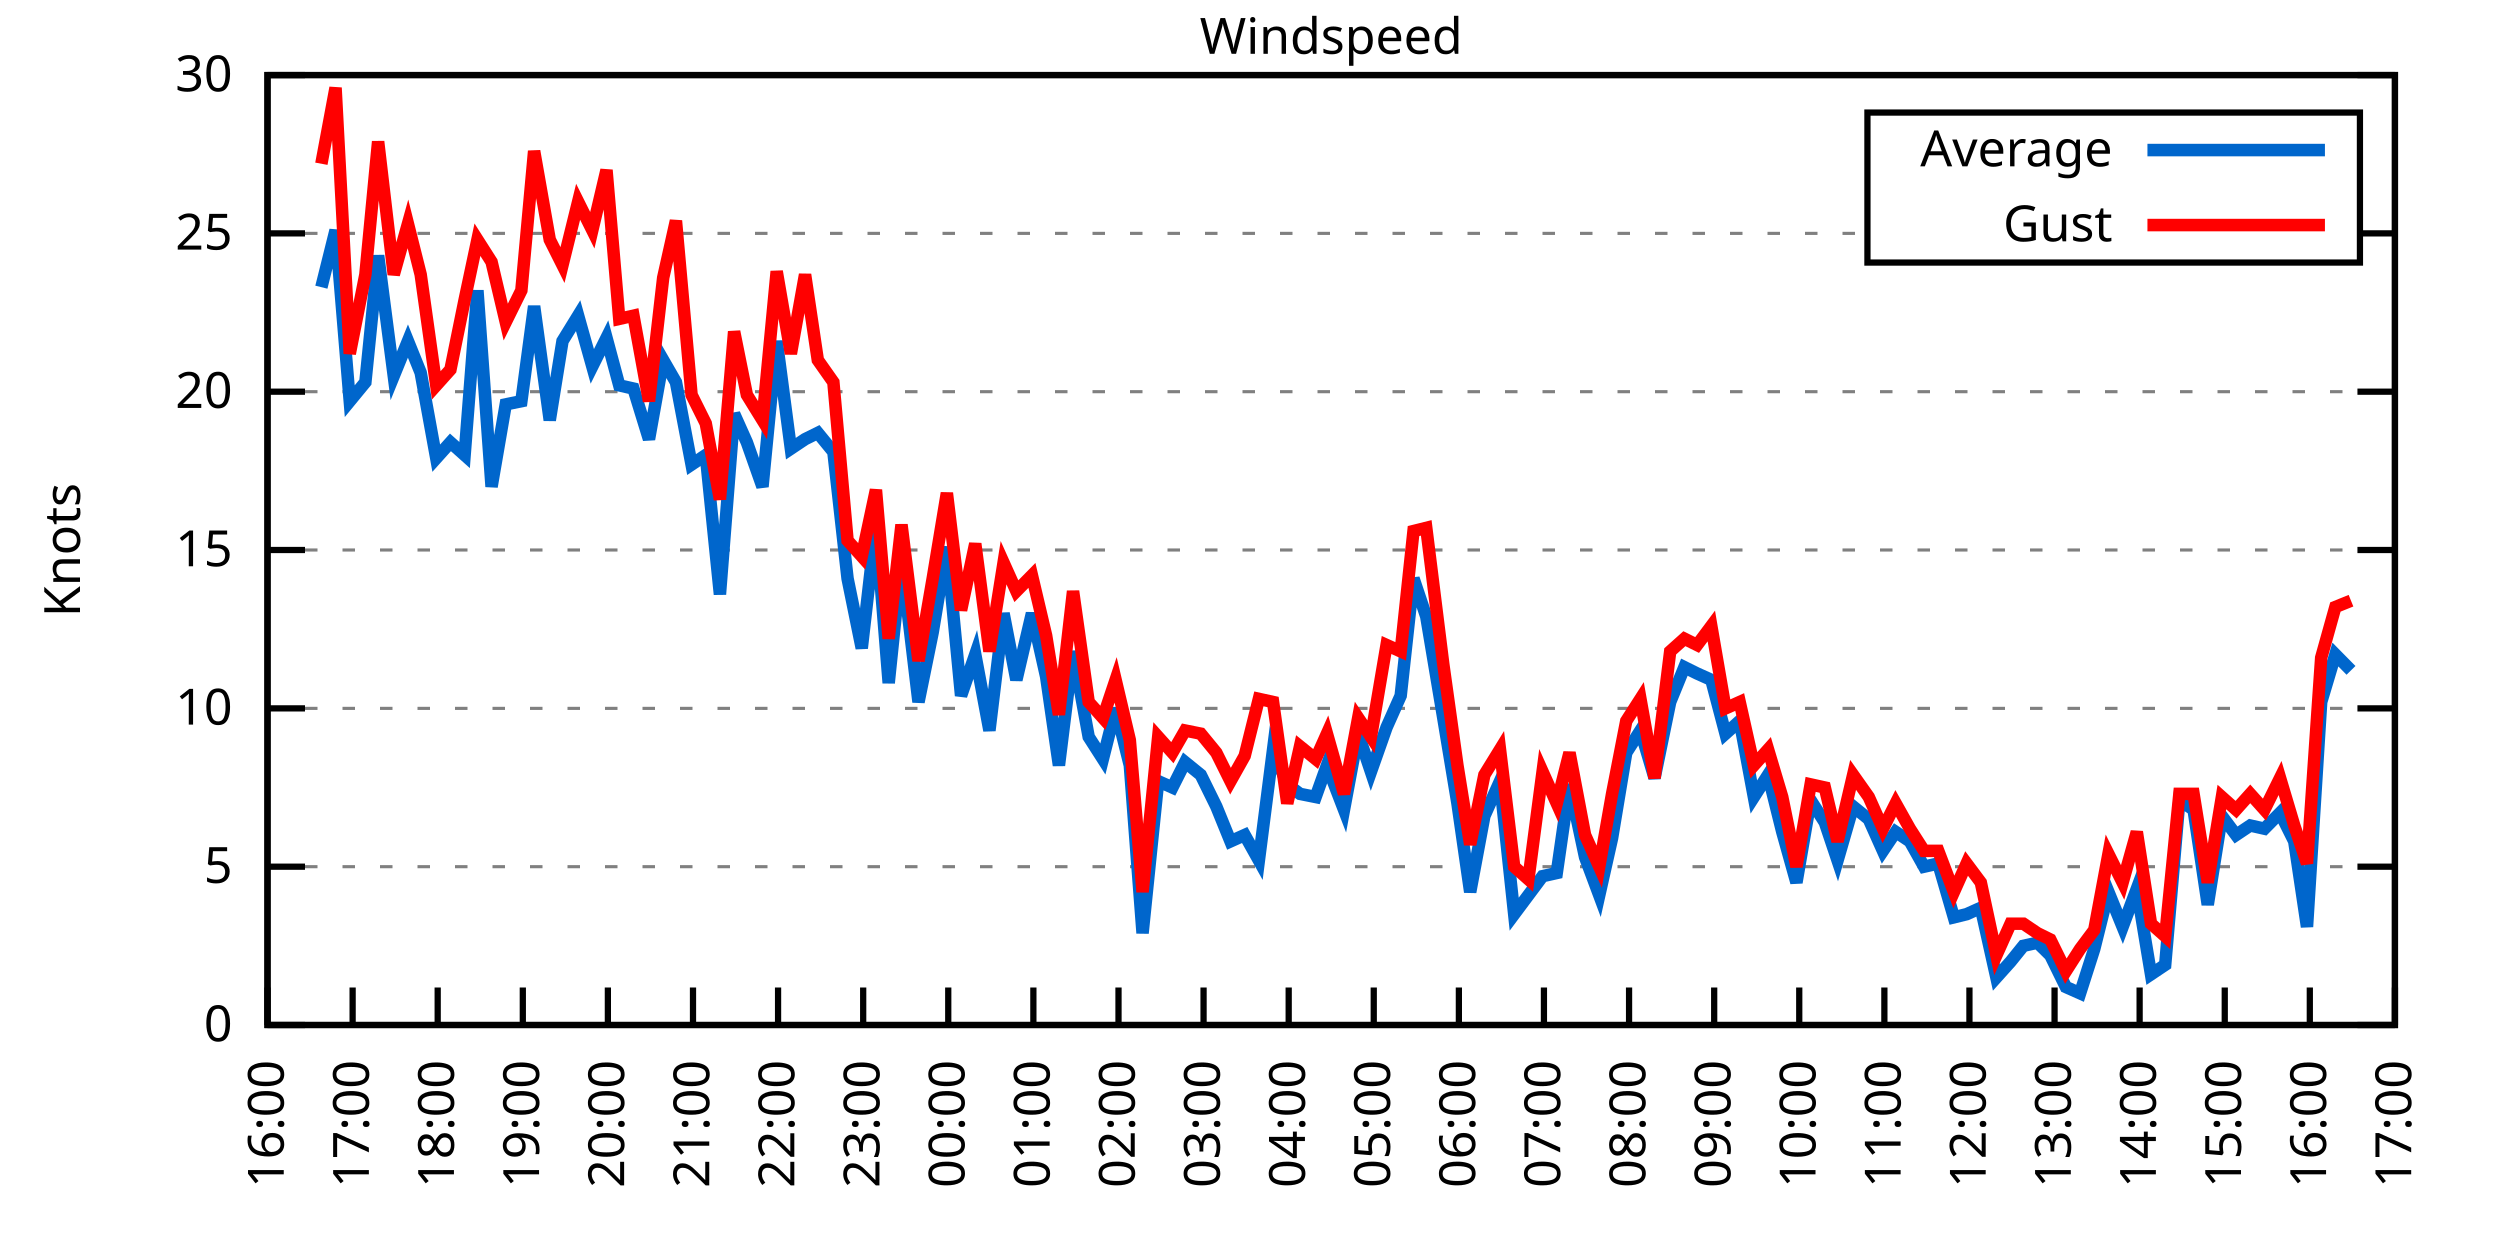
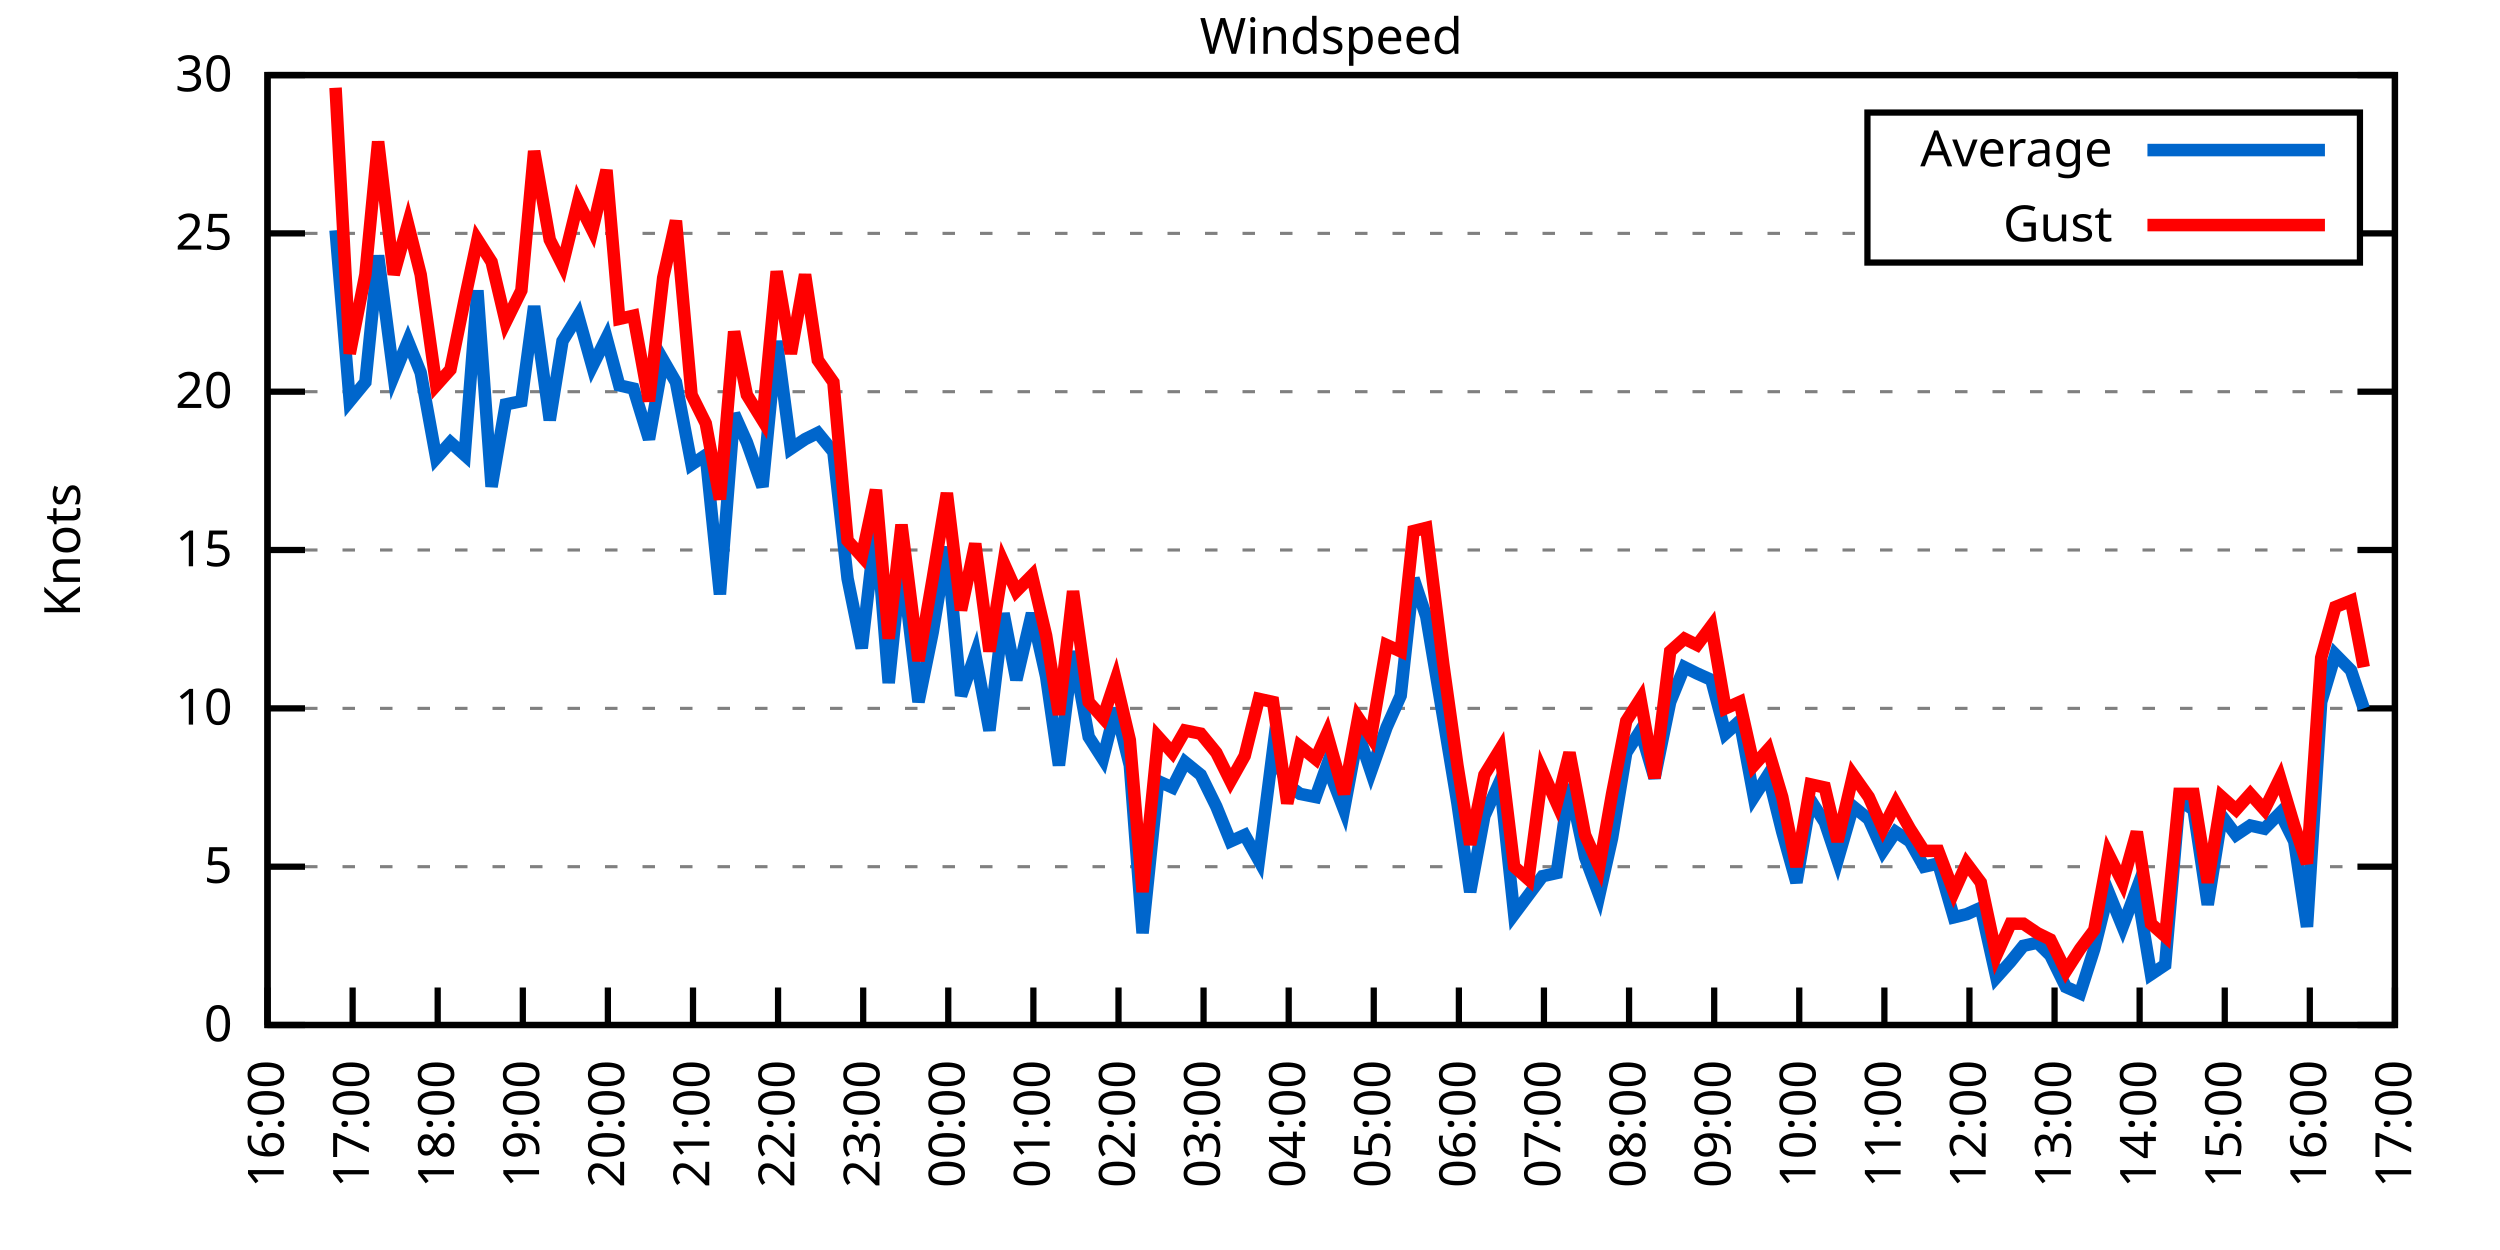
<svg xmlns="http://www.w3.org/2000/svg" xmlns:xlink="http://www.w3.org/1999/xlink" width="400" height="200" viewBox="0 0 400 200">
  <g id="gnuplot_canvas">
    <rect x="0" y="0" width="400" height="200" fill="none" />
    <defs>
      <circle id="gpDot" r="0.5" stroke-width="0.5" stroke="currentColor" />
      <path id="gpPt0" stroke-width="0.333" stroke="currentColor" d="M-1,0 h2 M0,-1 v2" />
      <path id="gpPt1" stroke-width="0.333" stroke="currentColor" d="M-1,-1 L1,1 M1,-1 L-1,1" />
      <path id="gpPt2" stroke-width="0.333" stroke="currentColor" d="M-1,0 L1,0 M0,-1 L0,1 M-1,-1 L1,1 M-1,1 L1,-1" />
      <rect id="gpPt3" stroke-width="0.333" stroke="currentColor" x="-1" y="-1" width="2" height="2" />
      <rect id="gpPt4" stroke-width="0.333" stroke="currentColor" fill="currentColor" x="-1" y="-1" width="2" height="2" />
      <circle id="gpPt5" stroke-width="0.333" stroke="currentColor" cx="0" cy="0" r="1" />
      <use xlink:href="#gpPt5" id="gpPt6" fill="currentColor" stroke="none" />
      <path id="gpPt7" stroke-width="0.333" stroke="currentColor" d="M0,-1.33 L-1.33,0.67 L1.33,0.67 z" />
      <use xlink:href="#gpPt7" id="gpPt8" fill="currentColor" stroke="none" />
      <use xlink:href="#gpPt7" id="gpPt9" stroke="currentColor" transform="rotate(180)" />
      <use xlink:href="#gpPt9" id="gpPt10" fill="currentColor" stroke="none" />
      <use xlink:href="#gpPt3" id="gpPt11" stroke="currentColor" transform="rotate(45)" />
      <use xlink:href="#gpPt11" id="gpPt12" fill="currentColor" stroke="none" />
      <path id="gpPt13" stroke-width="0.333" stroke="currentColor" d="M0,1.330 L1.265,0.411 L0.782,-1.067 L-0.782,-1.076 L-1.265,0.411 z" />
      <use xlink:href="#gpPt13" id="gpPt14" fill="currentColor" stroke="none" />
      <filter id="textbox" filterUnits="objectBoundingBox" x="0" y="0" height="1" width="1">
        <feFlood flood-color="white" flood-opacity="1" result="bgnd" />
        <feComposite in="SourceGraphic" in2="bgnd" operator="atop" />
      </filter>
      <filter id="greybox" filterUnits="objectBoundingBox" x="0" y="0" height="1" width="1">
        <feFlood flood-color="lightgrey" flood-opacity="1" result="grey" />
        <feComposite in="SourceGraphic" in2="grey" operator="atop" />
      </filter>
    </defs>
    <g fill="none" color="white" stroke="currentColor" stroke-width="1.00" stroke-linecap="butt" stroke-linejoin="miter">
</g>
    <g fill="none" color="black" stroke="currentColor" stroke-width="1.00" stroke-linecap="butt" stroke-linejoin="miter">
      <g stroke="none" shape-rendering="crispEdges">
        <polygon fill="rgb(255, 255, 255)" points="42.80,164.00 383.18,164.00 383.18,12.02 42.80,12.02 " />
      </g>
    </g>
    <g fill="none" color="black" stroke="currentColor" stroke-width="1.00" stroke-linecap="butt" stroke-linejoin="miter">
</g>
    <g fill="none" color="black" stroke="black" stroke-width="0.50" stroke-linecap="butt" stroke-linejoin="miter">
</g>
    <g fill="none" color="gray" stroke="currentColor" stroke-width="0.50" stroke-linecap="butt" stroke-linejoin="miter">
      <path stroke="gray" stroke-dasharray="2,4" class="gridline" d="M42.80,164.00 L383.19,164.00  " />
    </g>
    <g fill="none" color="gray" stroke="gray" stroke-width="1.00" stroke-linecap="butt" stroke-linejoin="miter">
</g>
    <g fill="none" color="black" stroke="currentColor" stroke-width="1.00" stroke-linecap="butt" stroke-linejoin="miter">
      <path stroke="black" d="M42.80,164.00 L48.80,164.00 M383.19,164.00 L377.19,164.00  " />
      <g transform="translate(37.20,166.60)" stroke="none" fill="black" font-family="Sans" font-size="8.00" text-anchor="end">
        <text>
          <tspan font-family="Sans"> 0</tspan>
        </text>
      </g>
    </g>
    <g fill="none" color="black" stroke="currentColor" stroke-width="1.00" stroke-linecap="butt" stroke-linejoin="miter">
</g>
    <g fill="none" color="black" stroke="black" stroke-width="0.50" stroke-linecap="butt" stroke-linejoin="miter">
</g>
    <g fill="none" color="gray" stroke="currentColor" stroke-width="0.50" stroke-linecap="butt" stroke-linejoin="miter">
      <path stroke="gray" stroke-dasharray="2,4" class="gridline" d="M42.80,138.67 L383.19,138.67  " />
    </g>
    <g fill="none" color="gray" stroke="gray" stroke-width="1.00" stroke-linecap="butt" stroke-linejoin="miter">
</g>
    <g fill="none" color="black" stroke="currentColor" stroke-width="1.00" stroke-linecap="butt" stroke-linejoin="miter">
      <path stroke="black" d="M42.80,138.67 L48.80,138.67 M383.19,138.67 L377.19,138.67  " />
      <g transform="translate(37.20,141.27)" stroke="none" fill="black" font-family="Sans" font-size="8.00" text-anchor="end">
        <text>
          <tspan font-family="Sans"> 5</tspan>
        </text>
      </g>
    </g>
    <g fill="none" color="black" stroke="currentColor" stroke-width="1.00" stroke-linecap="butt" stroke-linejoin="miter">
</g>
    <g fill="none" color="black" stroke="black" stroke-width="0.50" stroke-linecap="butt" stroke-linejoin="miter">
</g>
    <g fill="none" color="gray" stroke="currentColor" stroke-width="0.50" stroke-linecap="butt" stroke-linejoin="miter">
      <path stroke="gray" stroke-dasharray="2,4" class="gridline" d="M42.80,113.34 L383.19,113.34  " />
    </g>
    <g fill="none" color="gray" stroke="gray" stroke-width="1.00" stroke-linecap="butt" stroke-linejoin="miter">
</g>
    <g fill="none" color="black" stroke="currentColor" stroke-width="1.00" stroke-linecap="butt" stroke-linejoin="miter">
      <path stroke="black" d="M42.80,113.34 L48.80,113.34 M383.19,113.34 L377.19,113.34  " />
      <g transform="translate(37.20,115.94)" stroke="none" fill="black" font-family="Sans" font-size="8.00" text-anchor="end">
        <text>
          <tspan font-family="Sans"> 10</tspan>
        </text>
      </g>
    </g>
    <g fill="none" color="black" stroke="currentColor" stroke-width="1.00" stroke-linecap="butt" stroke-linejoin="miter">
</g>
    <g fill="none" color="black" stroke="black" stroke-width="0.50" stroke-linecap="butt" stroke-linejoin="miter">
</g>
    <g fill="none" color="gray" stroke="currentColor" stroke-width="0.50" stroke-linecap="butt" stroke-linejoin="miter">
      <path stroke="gray" stroke-dasharray="2,4" class="gridline" d="M42.80,88.00 L383.19,88.00  " />
    </g>
    <g fill="none" color="gray" stroke="gray" stroke-width="1.00" stroke-linecap="butt" stroke-linejoin="miter">
</g>
    <g fill="none" color="black" stroke="currentColor" stroke-width="1.00" stroke-linecap="butt" stroke-linejoin="miter">
      <path stroke="black" d="M42.80,88.00 L48.80,88.00 M383.19,88.00 L377.19,88.00  " />
      <g transform="translate(37.20,90.60)" stroke="none" fill="black" font-family="Sans" font-size="8.00" text-anchor="end">
        <text>
          <tspan font-family="Sans"> 15</tspan>
        </text>
      </g>
    </g>
    <g fill="none" color="black" stroke="currentColor" stroke-width="1.00" stroke-linecap="butt" stroke-linejoin="miter">
</g>
    <g fill="none" color="black" stroke="black" stroke-width="0.50" stroke-linecap="butt" stroke-linejoin="miter">
</g>
    <g fill="none" color="gray" stroke="currentColor" stroke-width="0.50" stroke-linecap="butt" stroke-linejoin="miter">
      <path stroke="gray" stroke-dasharray="2,4" class="gridline" d="M42.80,62.67 L383.19,62.67  " />
    </g>
    <g fill="none" color="gray" stroke="gray" stroke-width="1.00" stroke-linecap="butt" stroke-linejoin="miter">
</g>
    <g fill="none" color="black" stroke="currentColor" stroke-width="1.00" stroke-linecap="butt" stroke-linejoin="miter">
      <path stroke="black" d="M42.80,62.67 L48.80,62.67 M383.19,62.67 L377.19,62.67  " />
      <g transform="translate(37.20,65.27)" stroke="none" fill="black" font-family="Sans" font-size="8.00" text-anchor="end">
        <text>
          <tspan font-family="Sans"> 20</tspan>
        </text>
      </g>
    </g>
    <g fill="none" color="black" stroke="currentColor" stroke-width="1.00" stroke-linecap="butt" stroke-linejoin="miter">
</g>
    <g fill="none" color="black" stroke="black" stroke-width="0.50" stroke-linecap="butt" stroke-linejoin="miter">
</g>
    <g fill="none" color="gray" stroke="currentColor" stroke-width="0.50" stroke-linecap="butt" stroke-linejoin="miter">
      <path stroke="gray" stroke-dasharray="2,4" class="gridline" d="M42.80,37.34 L298.79,37.34 M377.59,37.34 L383.19,37.34  " />
    </g>
    <g fill="none" color="gray" stroke="gray" stroke-width="1.00" stroke-linecap="butt" stroke-linejoin="miter">
</g>
    <g fill="none" color="black" stroke="currentColor" stroke-width="1.00" stroke-linecap="butt" stroke-linejoin="miter">
      <path stroke="black" d="M42.80,37.34 L48.80,37.34 M383.19,37.34 L377.19,37.34  " />
      <g transform="translate(37.20,39.94)" stroke="none" fill="black" font-family="Sans" font-size="8.00" text-anchor="end">
        <text>
          <tspan font-family="Sans"> 25</tspan>
        </text>
      </g>
    </g>
    <g fill="none" color="black" stroke="currentColor" stroke-width="1.00" stroke-linecap="butt" stroke-linejoin="miter">
</g>
    <g fill="none" color="black" stroke="black" stroke-width="0.50" stroke-linecap="butt" stroke-linejoin="miter">
</g>
    <g fill="none" color="gray" stroke="currentColor" stroke-width="0.50" stroke-linecap="butt" stroke-linejoin="miter">
      <path stroke="gray" stroke-dasharray="2,4" class="gridline" d="M42.80,12.01 L383.19,12.01  " />
    </g>
    <g fill="none" color="gray" stroke="gray" stroke-width="1.00" stroke-linecap="butt" stroke-linejoin="miter">
</g>
    <g fill="none" color="black" stroke="currentColor" stroke-width="1.00" stroke-linecap="butt" stroke-linejoin="miter">
      <path stroke="black" d="M42.80,12.01 L48.80,12.01 M383.19,12.01 L377.19,12.01  " />
      <g transform="translate(37.20,14.61)" stroke="none" fill="black" font-family="Sans" font-size="8.00" text-anchor="end">
        <text>
          <tspan font-family="Sans"> 30</tspan>
        </text>
      </g>
    </g>
    <g fill="none" color="black" stroke="currentColor" stroke-width="1.00" stroke-linecap="butt" stroke-linejoin="miter">
      <path stroke="black" d="M42.80,164.00 L42.80,158.00  " />
      <g transform="translate(45.40,169.60) rotate(270.00)" stroke="none" fill="black" font-family="Sans" font-size="8.00" text-anchor="end">
        <text>
          <tspan font-family="Sans">16:00</tspan>
        </text>
      </g>
    </g>
    <g fill="none" color="black" stroke="currentColor" stroke-width="1.00" stroke-linecap="butt" stroke-linejoin="miter">
      <path stroke="black" d="M56.42,164.00 L56.42,158.00  " />
      <g transform="translate(59.02,169.60) rotate(270.00)" stroke="none" fill="black" font-family="Sans" font-size="8.00" text-anchor="end">
        <text>
          <tspan font-family="Sans">17:00</tspan>
        </text>
      </g>
    </g>
    <g fill="none" color="black" stroke="currentColor" stroke-width="1.00" stroke-linecap="butt" stroke-linejoin="miter">
      <path stroke="black" d="M70.03,164.00 L70.03,158.00  " />
      <g transform="translate(72.63,169.60) rotate(270.00)" stroke="none" fill="black" font-family="Sans" font-size="8.00" text-anchor="end">
        <text>
          <tspan font-family="Sans">18:00</tspan>
        </text>
      </g>
    </g>
    <g fill="none" color="black" stroke="currentColor" stroke-width="1.00" stroke-linecap="butt" stroke-linejoin="miter">
      <path stroke="black" d="M83.65,164.00 L83.65,158.00  " />
      <g transform="translate(86.25,169.60) rotate(270.00)" stroke="none" fill="black" font-family="Sans" font-size="8.00" text-anchor="end">
        <text>
          <tspan font-family="Sans">19:00</tspan>
        </text>
      </g>
    </g>
    <g fill="none" color="black" stroke="currentColor" stroke-width="1.00" stroke-linecap="butt" stroke-linejoin="miter">
      <path stroke="black" d="M97.26,164.00 L97.26,158.00  " />
      <g transform="translate(99.86,169.60) rotate(270.00)" stroke="none" fill="black" font-family="Sans" font-size="8.00" text-anchor="end">
        <text>
          <tspan font-family="Sans">20:00</tspan>
        </text>
      </g>
    </g>
    <g fill="none" color="black" stroke="currentColor" stroke-width="1.00" stroke-linecap="butt" stroke-linejoin="miter">
      <path stroke="black" d="M110.88,164.00 L110.88,158.00  " />
      <g transform="translate(113.48,169.60) rotate(270.00)" stroke="none" fill="black" font-family="Sans" font-size="8.00" text-anchor="end">
        <text>
          <tspan font-family="Sans">21:00</tspan>
        </text>
      </g>
    </g>
    <g fill="none" color="black" stroke="currentColor" stroke-width="1.00" stroke-linecap="butt" stroke-linejoin="miter">
      <path stroke="black" d="M124.49,164.00 L124.49,158.00  " />
      <g transform="translate(127.09,169.60) rotate(270.00)" stroke="none" fill="black" font-family="Sans" font-size="8.00" text-anchor="end">
        <text>
          <tspan font-family="Sans">22:00</tspan>
        </text>
      </g>
    </g>
    <g fill="none" color="black" stroke="currentColor" stroke-width="1.00" stroke-linecap="butt" stroke-linejoin="miter">
      <path stroke="black" d="M138.11,164.00 L138.11,158.00  " />
      <g transform="translate(140.71,169.60) rotate(270.00)" stroke="none" fill="black" font-family="Sans" font-size="8.00" text-anchor="end">
        <text>
          <tspan font-family="Sans">23:00</tspan>
        </text>
      </g>
    </g>
    <g fill="none" color="black" stroke="currentColor" stroke-width="1.00" stroke-linecap="butt" stroke-linejoin="miter">
      <path stroke="black" d="M151.72,164.00 L151.72,158.00  " />
      <g transform="translate(154.32,169.60) rotate(270.00)" stroke="none" fill="black" font-family="Sans" font-size="8.00" text-anchor="end">
        <text>
          <tspan font-family="Sans">00:00</tspan>
        </text>
      </g>
    </g>
    <g fill="none" color="black" stroke="currentColor" stroke-width="1.00" stroke-linecap="butt" stroke-linejoin="miter">
      <path stroke="black" d="M165.34,164.00 L165.34,158.00  " />
      <g transform="translate(167.94,169.60) rotate(270.00)" stroke="none" fill="black" font-family="Sans" font-size="8.00" text-anchor="end">
        <text>
          <tspan font-family="Sans">01:00</tspan>
        </text>
      </g>
    </g>
    <g fill="none" color="black" stroke="currentColor" stroke-width="1.00" stroke-linecap="butt" stroke-linejoin="miter">
      <path stroke="black" d="M178.96,164.00 L178.96,158.00  " />
      <g transform="translate(181.56,169.60) rotate(270.00)" stroke="none" fill="black" font-family="Sans" font-size="8.00" text-anchor="end">
        <text>
          <tspan font-family="Sans">02:00</tspan>
        </text>
      </g>
    </g>
    <g fill="none" color="black" stroke="currentColor" stroke-width="1.00" stroke-linecap="butt" stroke-linejoin="miter">
      <path stroke="black" d="M192.57,164.00 L192.57,158.00  " />
      <g transform="translate(195.17,169.60) rotate(270.00)" stroke="none" fill="black" font-family="Sans" font-size="8.00" text-anchor="end">
        <text>
          <tspan font-family="Sans">03:00</tspan>
        </text>
      </g>
    </g>
    <g fill="none" color="black" stroke="currentColor" stroke-width="1.00" stroke-linecap="butt" stroke-linejoin="miter">
      <path stroke="black" d="M206.19,164.00 L206.19,158.00  " />
      <g transform="translate(208.79,169.60) rotate(270.00)" stroke="none" fill="black" font-family="Sans" font-size="8.00" text-anchor="end">
        <text>
          <tspan font-family="Sans">04:00</tspan>
        </text>
      </g>
    </g>
    <g fill="none" color="black" stroke="currentColor" stroke-width="1.00" stroke-linecap="butt" stroke-linejoin="miter">
      <path stroke="black" d="M219.80,164.00 L219.80,158.00  " />
      <g transform="translate(222.40,169.60) rotate(270.00)" stroke="none" fill="black" font-family="Sans" font-size="8.00" text-anchor="end">
        <text>
          <tspan font-family="Sans">05:00</tspan>
        </text>
      </g>
    </g>
    <g fill="none" color="black" stroke="currentColor" stroke-width="1.00" stroke-linecap="butt" stroke-linejoin="miter">
      <path stroke="black" d="M233.42,164.00 L233.42,158.00  " />
      <g transform="translate(236.02,169.60) rotate(270.00)" stroke="none" fill="black" font-family="Sans" font-size="8.00" text-anchor="end">
        <text>
          <tspan font-family="Sans">06:00</tspan>
        </text>
      </g>
    </g>
    <g fill="none" color="black" stroke="currentColor" stroke-width="1.00" stroke-linecap="butt" stroke-linejoin="miter">
      <path stroke="black" d="M247.03,164.00 L247.03,158.00  " />
      <g transform="translate(249.63,169.60) rotate(270.00)" stroke="none" fill="black" font-family="Sans" font-size="8.00" text-anchor="end">
        <text>
          <tspan font-family="Sans">07:00</tspan>
        </text>
      </g>
    </g>
    <g fill="none" color="black" stroke="currentColor" stroke-width="1.00" stroke-linecap="butt" stroke-linejoin="miter">
      <path stroke="black" d="M260.65,164.00 L260.65,158.00  " />
      <g transform="translate(263.25,169.60) rotate(270.00)" stroke="none" fill="black" font-family="Sans" font-size="8.00" text-anchor="end">
        <text>
          <tspan font-family="Sans">08:00</tspan>
        </text>
      </g>
    </g>
    <g fill="none" color="black" stroke="currentColor" stroke-width="1.00" stroke-linecap="butt" stroke-linejoin="miter">
      <path stroke="black" d="M274.27,164.00 L274.27,158.00  " />
      <g transform="translate(276.87,169.60) rotate(270.00)" stroke="none" fill="black" font-family="Sans" font-size="8.00" text-anchor="end">
        <text>
          <tspan font-family="Sans">09:00</tspan>
        </text>
      </g>
    </g>
    <g fill="none" color="black" stroke="currentColor" stroke-width="1.00" stroke-linecap="butt" stroke-linejoin="miter">
      <path stroke="black" d="M287.88,164.00 L287.88,158.00  " />
      <g transform="translate(290.48,169.60) rotate(270.00)" stroke="none" fill="black" font-family="Sans" font-size="8.00" text-anchor="end">
        <text>
          <tspan font-family="Sans">10:00</tspan>
        </text>
      </g>
    </g>
    <g fill="none" color="black" stroke="currentColor" stroke-width="1.00" stroke-linecap="butt" stroke-linejoin="miter">
      <path stroke="black" d="M301.50,164.00 L301.50,158.00  " />
      <g transform="translate(304.10,169.60) rotate(270.00)" stroke="none" fill="black" font-family="Sans" font-size="8.00" text-anchor="end">
        <text>
          <tspan font-family="Sans">11:00</tspan>
        </text>
      </g>
    </g>
    <g fill="none" color="black" stroke="currentColor" stroke-width="1.00" stroke-linecap="butt" stroke-linejoin="miter">
      <path stroke="black" d="M315.11,164.00 L315.11,158.00  " />
      <g transform="translate(317.71,169.60) rotate(270.00)" stroke="none" fill="black" font-family="Sans" font-size="8.00" text-anchor="end">
        <text>
          <tspan font-family="Sans">12:00</tspan>
        </text>
      </g>
    </g>
    <g fill="none" color="black" stroke="currentColor" stroke-width="1.00" stroke-linecap="butt" stroke-linejoin="miter">
      <path stroke="black" d="M328.73,164.00 L328.73,158.00  " />
      <g transform="translate(331.33,169.60) rotate(270.00)" stroke="none" fill="black" font-family="Sans" font-size="8.00" text-anchor="end">
        <text>
          <tspan font-family="Sans">13:00</tspan>
        </text>
      </g>
    </g>
    <g fill="none" color="black" stroke="currentColor" stroke-width="1.00" stroke-linecap="butt" stroke-linejoin="miter">
      <path stroke="black" d="M342.34,164.00 L342.34,158.00  " />
      <g transform="translate(344.94,169.60) rotate(270.00)" stroke="none" fill="black" font-family="Sans" font-size="8.00" text-anchor="end">
        <text>
          <tspan font-family="Sans">14:00</tspan>
        </text>
      </g>
    </g>
    <g fill="none" color="black" stroke="currentColor" stroke-width="1.00" stroke-linecap="butt" stroke-linejoin="miter">
      <path stroke="black" d="M355.96,164.00 L355.96,158.00  " />
      <g transform="translate(358.56,169.60) rotate(270.00)" stroke="none" fill="black" font-family="Sans" font-size="8.00" text-anchor="end">
        <text>
          <tspan font-family="Sans">15:00</tspan>
        </text>
      </g>
    </g>
    <g fill="none" color="black" stroke="currentColor" stroke-width="1.00" stroke-linecap="butt" stroke-linejoin="miter">
      <path stroke="black" d="M369.57,164.00 L369.57,158.00  " />
      <g transform="translate(372.17,169.60) rotate(270.00)" stroke="none" fill="black" font-family="Sans" font-size="8.00" text-anchor="end">
        <text>
          <tspan font-family="Sans">16:00</tspan>
        </text>
      </g>
    </g>
    <g fill="none" color="black" stroke="currentColor" stroke-width="1.00" stroke-linecap="butt" stroke-linejoin="miter">
      <path stroke="black" d="M383.19,164.00 L383.19,158.00  " />
      <g transform="translate(385.79,169.60) rotate(270.00)" stroke="none" fill="black" font-family="Sans" font-size="8.00" text-anchor="end">
        <text>
          <tspan font-family="Sans">17:00</tspan>
        </text>
      </g>
    </g>
    <g fill="none" color="black" stroke="currentColor" stroke-width="1.00" stroke-linecap="butt" stroke-linejoin="miter">
</g>
    <g fill="none" color="black" stroke="currentColor" stroke-width="1.00" stroke-linecap="butt" stroke-linejoin="miter">
      <path stroke="black" d="M42.80,12.01 L42.80,164.00 L383.19,164.00 L383.19,12.01 L42.80,12.01 Z  " />
    </g>
    <g fill="none" color="black" stroke="currentColor" stroke-width="1.00" stroke-linecap="butt" stroke-linejoin="miter">
</g>
    <g fill="none" color="black" stroke="currentColor" stroke-width="1.00" stroke-linecap="butt" stroke-linejoin="miter">
      <path stroke="black" d="M298.79,42.01 L298.79,18.01 L377.59,18.01 L377.59,42.01 L298.79,42.01 Z  " />
    </g>
    <g id="Windspeed_plot_1">
      <g fill="none" color="white" stroke="black" stroke-width="2.00" stroke-linecap="butt" stroke-linejoin="miter">
</g>
      <g fill="none" color="black" stroke="currentColor" stroke-width="2.00" stroke-linecap="butt" stroke-linejoin="miter">
        <g transform="translate(337.99,26.61)" stroke="none" fill="black" font-family="Sans" font-size="8.00" text-anchor="end">
          <text>
            <tspan font-family="Sans">Average</tspan>
          </text>
        </g>
      </g>
      <g fill="none" color="black" stroke="currentColor" stroke-width="2.00" stroke-linecap="butt" stroke-linejoin="miter">
-         <path stroke="rgb(  0, 102, 204)" d="M343.59,24.01 L371.99,24.01 M51.42,45.95 L53.69,36.84 L55.96,64.19 L58.46,61.15 L60.50,40.89 L63.00,60.14   L65.27,54.57 L67.31,59.63 L69.80,73.31 L72.07,70.78 L74.34,72.81 L76.39,46.46 L78.65,77.87 L80.92,64.70   L83.42,64.19 L85.46,48.99 L87.96,67.23 L90.00,54.57 L92.50,50.51 L94.77,58.62 L97.04,54.06 L99.08,61.66   L101.35,62.17 L103.84,70.27 L106.11,57.61 L108.15,61.15 L110.65,74.33 L112.92,72.81 L115.19,95.10 L117.46,66.22   L119.50,70.78 L122.00,77.87 L124.27,54.57 L126.54,71.79 L128.81,70.27 L130.85,69.26 L133.34,72.30 L135.61,92.56   L137.88,103.71 L140.15,83.95 L142.19,109.28 L144.24,89.52 L146.96,112.32 L149.23,101.18 L151.50,87.50 L153.77,111.31   L156.04,104.72 L158.31,116.88 L160.57,98.14 L162.62,108.78 L165.11,98.14 L167.38,108.27 L169.43,122.46 L171.69,104.22   L174.19,117.90 L176.46,121.44 L178.50,113.34 L180.77,122.46 L182.81,149.31 L185.31,124.99 L187.58,126.00 L189.62,121.95   L192.12,123.98 L194.61,129.04 L196.88,134.62 L199.15,133.60 L201.42,137.66 L203.69,119.92 L205.96,125.50 L208.00,127.02   L210.50,127.52 L212.31,122.46 L215.04,129.55 L217.31,117.39 L219.35,123.47 L221.85,116.38 L224.11,111.31 L226.16,92.56   L228.20,98.64 L230.92,114.86 L233.19,128.54 L235.23,142.72 L237.50,130.56 L240.00,124.99 L242.27,146.27 L244.54,143.23   L246.81,140.19 L249.08,139.68 L251.12,125.50 L253.61,137.15 L255.88,143.23 L257.93,134.11 L260.20,120.43 L262.47,116.88   L264.73,124.48 L267.23,112.32 L269.50,106.75 L271.54,107.76 L273.81,108.78 L276.08,117.39 L278.35,115.36 L280.62,127.52   L282.89,123.98 L285.16,133.10 L287.43,141.20 L289.70,128.03 L291.97,131.58 L294.01,137.66 L296.50,129.04 L299.00,131.07   L301.27,136.14 L303.31,133.10 L305.58,134.62 L307.85,138.67 L310.12,138.16 L312.62,146.77 L314.66,146.27 L316.93,145.25   L319.42,156.40 L321.69,153.87 L323.74,151.33 L326.00,150.83 L328.05,152.85 L330.54,157.92 L332.81,158.93 L335.08,151.84   L337.35,142.72 L339.62,148.29 L341.89,142.21 L344.16,155.89 L346.43,154.37 L348.70,128.03 L350.97,129.55 L353.24,144.75   L355.50,130.56 L357.77,133.60 L360.04,132.08 L362.31,132.59 L364.81,130.06 L367.08,134.62 L369.12,148.29 L371.39,112.32   L373.66,104.72 L376.16,107.26  " />
+         <path stroke="rgb(  0, 102, 204)" d="M343.59,24.01 L371.99,24.01 M53.69,36.84 L55.96,64.19 L58.46,61.15 L60.50,40.89 L63.00,60.14 L65.27,54.57   L67.31,59.63 L69.80,73.31 L72.07,70.78 L74.34,72.81 L76.39,46.46 L78.65,77.87 L80.92,64.70 L83.42,64.19   L85.46,48.99 L87.96,67.23 L90.00,54.57 L92.50,50.51 L94.77,58.62 L97.04,54.06 L99.08,61.66 L101.35,62.17   L103.84,70.27 L106.11,57.61 L108.15,61.15 L110.65,74.33 L112.92,72.81 L115.19,95.10 L117.46,66.22 L119.50,70.78   L122.00,77.87 L124.27,54.57 L126.54,71.79 L128.81,70.27 L130.85,69.26 L133.34,72.30 L135.61,92.56 L137.88,103.71   L140.15,83.95 L142.19,109.28 L144.24,89.52 L146.96,112.32 L149.23,101.18 L151.50,87.50 L153.77,111.31 L156.04,104.72   L158.31,116.88 L160.57,98.14 L162.62,108.78 L165.11,98.14 L167.38,108.27 L169.43,122.46 L171.69,104.22 L174.19,117.90   L176.46,121.44 L178.50,113.34 L180.77,122.46 L182.81,149.31 L185.31,124.99 L187.58,126.00 L189.62,121.95 L192.12,123.98   L194.61,129.04 L196.88,134.62 L199.15,133.60 L201.42,137.66 L203.69,119.92 L205.96,125.50 L208.00,127.02 L210.50,127.52   L212.31,122.46 L215.04,129.55 L217.31,117.39 L219.35,123.47 L221.85,116.38 L224.11,111.31 L226.16,92.56 L228.20,98.64   L230.92,114.86 L233.19,128.54 L235.23,142.72 L237.50,130.56 L240.00,124.99 L242.27,146.27 L244.54,143.23 L246.81,140.19   L249.08,139.68 L251.12,125.50 L253.61,137.15 L255.88,143.23 L257.93,134.11 L260.20,120.43 L262.47,116.88 L264.73,124.48   L267.23,112.32 L269.50,106.75 L271.54,107.76 L273.81,108.78 L276.08,117.39 L278.35,115.36 L280.62,127.52 L282.89,123.98   L285.16,133.10 L287.43,141.20 L289.70,128.03 L291.97,131.58 L294.01,137.66 L296.50,129.04 L299.00,131.07 L301.27,136.14   L303.31,133.10 L305.58,134.62 L307.85,138.67 L310.12,138.16 L312.62,146.77 L314.66,146.27 L316.93,145.25 L319.42,156.40   L321.69,153.87 L323.74,151.33 L326.00,150.83 L328.05,152.85 L330.54,157.92 L332.81,158.93 L335.08,151.84 L337.35,142.72   L339.62,148.29 L341.89,142.21 L344.16,155.89 L346.43,154.37 L348.70,128.03 L350.97,129.55 L353.24,144.75 L355.50,130.56   L357.77,133.60 L360.04,132.08 L362.31,132.59 L364.81,130.06 L367.08,134.62 L369.12,148.29 L371.39,112.32 L373.66,104.72   L376.16,107.26 L378.20,113.34  " />
      </g>
    </g>
    <g id="Windspeed_plot_2">
      <g fill="none" color="black" stroke="currentColor" stroke-width="2.00" stroke-linecap="butt" stroke-linejoin="miter">
        <g transform="translate(337.99,38.61)" stroke="none" fill="black" font-family="Sans" font-size="8.00" text-anchor="end">
          <text>
            <tspan font-family="Sans">Gust</tspan>
          </text>
        </g>
      </g>
      <g fill="none" color="black" stroke="currentColor" stroke-width="2.00" stroke-linecap="butt" stroke-linejoin="miter">
-         <path stroke="rgb(255,   0,   0)" d="M343.59,36.01 L371.99,36.01 M51.42,26.20 L53.69,14.04 L55.96,56.59 L58.46,43.93 L60.50,22.65 L63.00,43.93   L65.27,35.82 L67.31,43.93 L69.80,61.66 L72.07,59.13 L74.34,47.98 L76.39,38.35 L78.65,41.90 L80.92,51.53   L83.42,46.46 L85.46,24.17 L87.96,38.35 L90.00,42.41 L92.50,32.28 L94.77,36.84 L97.04,27.21 L99.08,51.02   L101.35,50.51 L103.84,64.19 L106.11,44.43 L108.15,35.32 L110.65,63.18 L112.92,67.74 L115.19,79.90 L117.46,53.05   L119.50,63.18 L122.00,67.23 L124.27,43.42 L126.54,56.59 L128.81,43.93 L130.85,57.61 L133.34,61.15 L135.61,86.49   L137.88,89.02 L140.15,78.38 L142.19,102.19 L144.24,83.95 L146.96,105.74 L149.23,92.56 L151.50,78.89 L153.77,97.63   L156.04,86.99 L158.31,104.22 L160.57,90.03 L162.62,94.59 L165.11,92.06 L167.38,101.68 L169.43,114.35 L171.69,94.59   L174.19,112.32 L176.46,114.86 L178.50,108.78 L180.77,118.40 L182.81,142.72 L185.31,117.90 L187.58,120.43 L189.62,116.88   L192.12,117.39 L194.61,120.43 L196.88,124.99 L199.15,120.94 L201.42,111.82 L203.69,112.32 L205.96,128.54 L208.00,119.42   L210.50,121.44 L212.31,117.39 L215.04,127.02 L217.31,114.86 L219.35,117.90 L221.85,103.20 L224.11,104.22 L226.16,84.97   L228.20,84.46 L230.92,106.24 L233.19,122.46 L235.23,135.12 L237.50,123.98 L240.00,119.92 L242.27,138.67 L244.54,140.69   L246.81,123.47 L249.08,128.54 L251.12,120.43 L253.61,133.60 L255.88,138.67 L257.93,127.02 L260.20,115.36 L262.47,111.82   L264.73,124.48 L267.23,104.22 L269.50,102.19 L271.54,103.20 L273.81,100.16 L276.08,113.34 L278.35,112.32 L280.62,122.46   L282.89,119.92 L285.16,127.52 L287.43,138.67 L289.70,125.50 L291.97,126.00 L294.01,134.62 L296.50,123.98 L299.00,127.52   L301.27,132.59 L303.31,128.54 L305.58,132.59 L307.85,136.14 L310.12,136.14 L312.62,142.72 L314.66,138.16 L316.93,141.20   L319.42,152.85 L321.69,147.79 L323.74,147.79 L326.00,149.31 L328.05,150.32 L330.54,155.39 L332.81,151.84 L335.08,148.80   L337.35,136.64 L339.62,141.20 L341.89,133.10 L344.16,147.79 L346.43,149.81 L348.70,127.02 L350.97,127.02 L353.24,141.20   L355.50,127.52 L357.77,129.55 L360.04,127.02 L362.31,129.55 L364.81,124.48 L367.08,132.08 L369.12,138.16 L371.39,105.23   L373.66,97.12 L376.16,96.11  " />
+         <path stroke="rgb(255,   0,   0)" d="M343.59,36.01 L371.99,36.01 M53.69,14.04 L55.96,56.59 L58.46,43.93 L60.50,22.65 L63.00,43.93 L65.27,35.82   L67.31,43.93 L69.80,61.66 L72.07,59.13 L74.34,47.98 L76.39,38.35 L78.65,41.90 L80.92,51.53 L83.42,46.46   L85.46,24.17 L87.96,38.35 L90.00,42.41 L92.50,32.28 L94.77,36.84 L97.04,27.21 L99.08,51.02 L101.35,50.51   L103.84,64.19 L106.11,44.43 L108.15,35.32 L110.65,63.18 L112.92,67.74 L115.19,79.90 L117.46,53.05 L119.50,63.18   L122.00,67.23 L124.27,43.42 L126.54,56.59 L128.81,43.93 L130.85,57.61 L133.34,61.15 L135.61,86.49 L137.88,89.02   L140.15,78.38 L142.19,102.19 L144.24,83.95 L146.96,105.74 L149.23,92.56 L151.50,78.89 L153.77,97.63 L156.04,86.99   L158.31,104.22 L160.57,90.03 L162.62,94.59 L165.11,92.06 L167.38,101.68 L169.43,114.35 L171.69,94.59 L174.19,112.32   L176.46,114.86 L178.50,108.78 L180.77,118.40 L182.81,142.72 L185.31,117.90 L187.58,120.43 L189.62,116.88 L192.12,117.39   L194.61,120.43 L196.88,124.99 L199.15,120.94 L201.42,111.82 L203.69,112.32 L205.96,128.54 L208.00,119.42 L210.50,121.44   L212.31,117.39 L215.04,127.02 L217.31,114.86 L219.35,117.90 L221.85,103.20 L224.11,104.22 L226.16,84.97 L228.20,84.46   L230.92,106.24 L233.19,122.46 L235.23,135.12 L237.50,123.98 L240.00,119.92 L242.27,138.67 L244.54,140.69 L246.81,123.47   L249.08,128.54 L251.12,120.43 L253.61,133.60 L255.88,138.67 L257.93,127.02 L260.20,115.36 L262.47,111.82 L264.73,124.48   L267.23,104.22 L269.50,102.19 L271.54,103.20 L273.81,100.16 L276.08,113.34 L278.35,112.32 L280.62,122.46 L282.89,119.92   L285.16,127.52 L287.43,138.67 L289.70,125.50 L291.97,126.00 L294.01,134.62 L296.50,123.98 L299.00,127.52 L301.27,132.59   L303.31,128.54 L305.58,132.59 L307.85,136.14 L310.12,136.14 L312.62,142.72 L314.66,138.16 L316.93,141.20 L319.42,152.85   L321.69,147.79 L323.74,147.79 L326.00,149.31 L328.05,150.32 L330.54,155.39 L332.81,151.84 L335.08,148.80 L337.35,136.64   L339.62,141.20 L341.89,133.10 L344.16,147.79 L346.43,149.81 L348.70,127.02 L350.97,127.02 L353.24,141.20 L355.50,127.52   L357.77,129.55 L360.04,127.02 L362.31,129.55 L364.81,124.48 L367.08,132.08 L369.12,138.16 L371.39,105.23 L373.66,97.12   L376.16,96.11 L378.20,106.75  " />
      </g>
    </g>
    <g fill="none" color="black" stroke="currentColor" stroke-width="2.00" stroke-linecap="butt" stroke-linejoin="miter">
</g>
    <g fill="none" color="black" stroke="black" stroke-width="1.00" stroke-linecap="butt" stroke-linejoin="miter">
</g>
    <g fill="none" color="black" stroke="currentColor" stroke-width="1.00" stroke-linecap="butt" stroke-linejoin="miter">
      <path stroke="black" d="M42.80,12.01 L42.80,164.00 L383.19,164.00 L383.19,12.01 L42.80,12.01 Z  " />
      <g transform="translate(12.80,88.01) rotate(270.00)" stroke="none" fill="black" font-family="Sans" font-size="8.00" text-anchor="middle">
        <text>
          <tspan font-family="Sans">Knots</tspan>
        </text>
      </g>
    </g>
    <g fill="none" color="black" stroke="currentColor" stroke-width="1.00" stroke-linecap="butt" stroke-linejoin="miter">
</g>
    <g fill="none" color="black" stroke="currentColor" stroke-width="1.00" stroke-linecap="butt" stroke-linejoin="miter">
      <g transform="translate(212.99,8.61)" stroke="none" fill="black" font-family="Sans" font-size="8.00" text-anchor="middle">
        <text>
          <tspan font-family="Sans">Windspeed</tspan>
        </text>
      </g>
    </g>
    <g fill="none" color="black" stroke="currentColor" stroke-width="1.00" stroke-linecap="butt" stroke-linejoin="miter">
</g>
  </g>
</svg>
